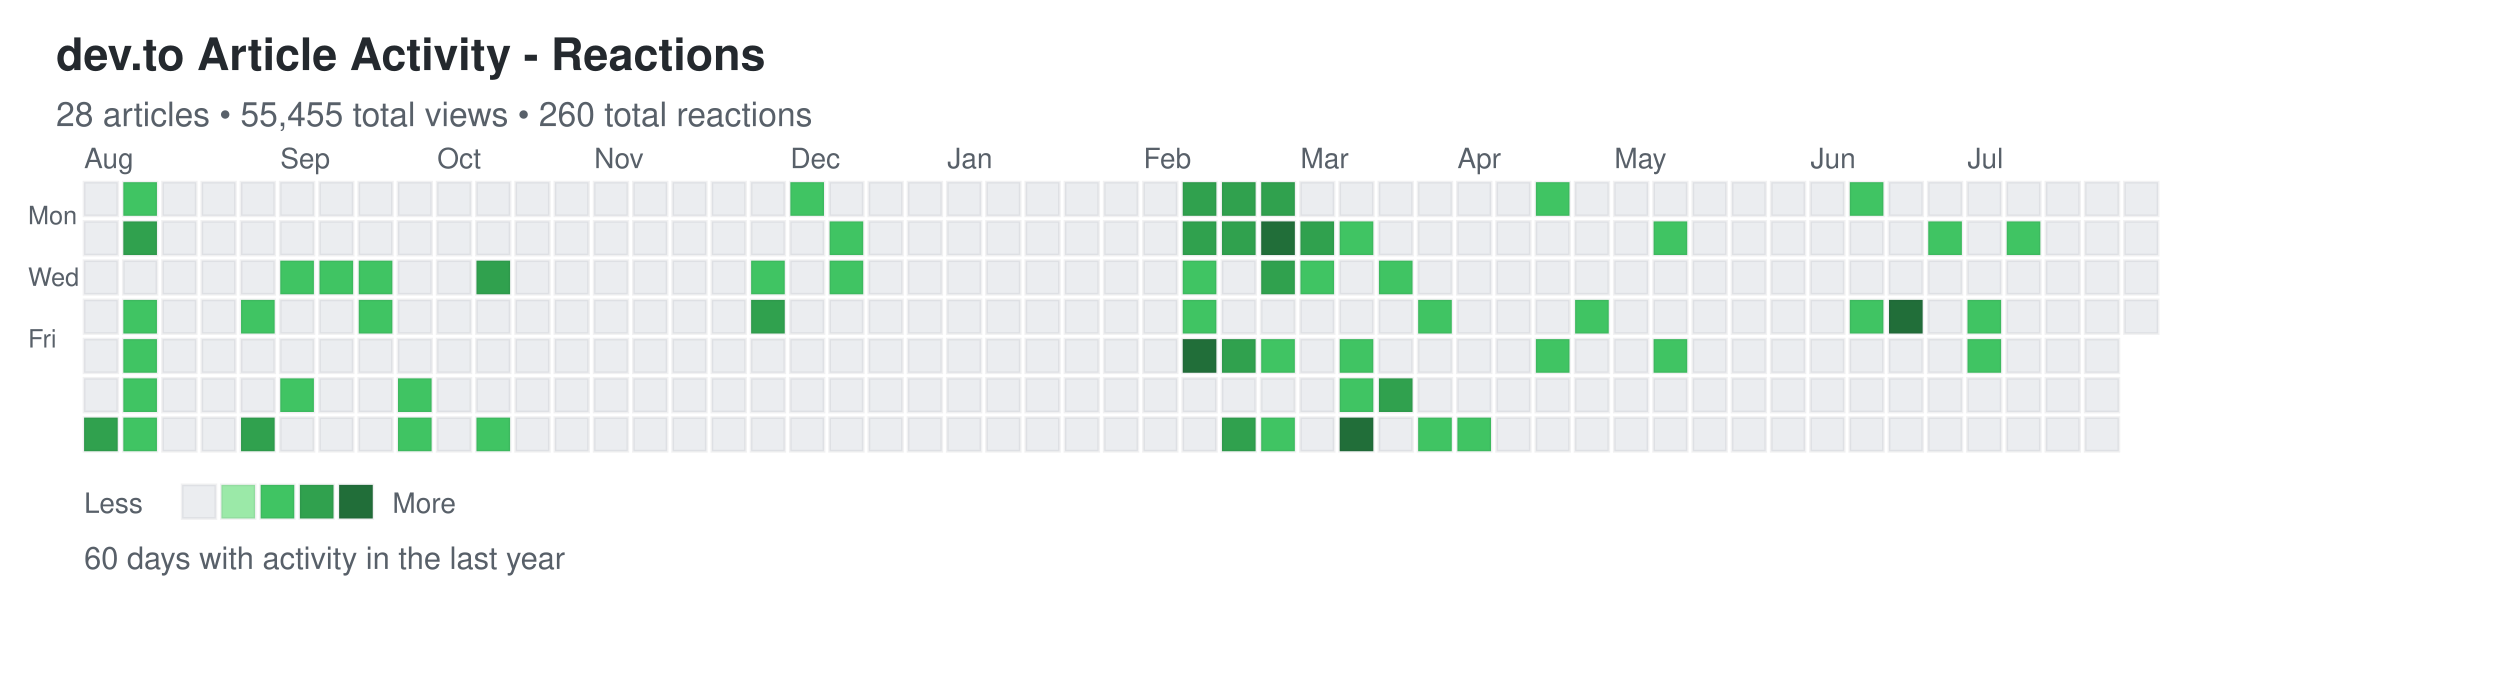
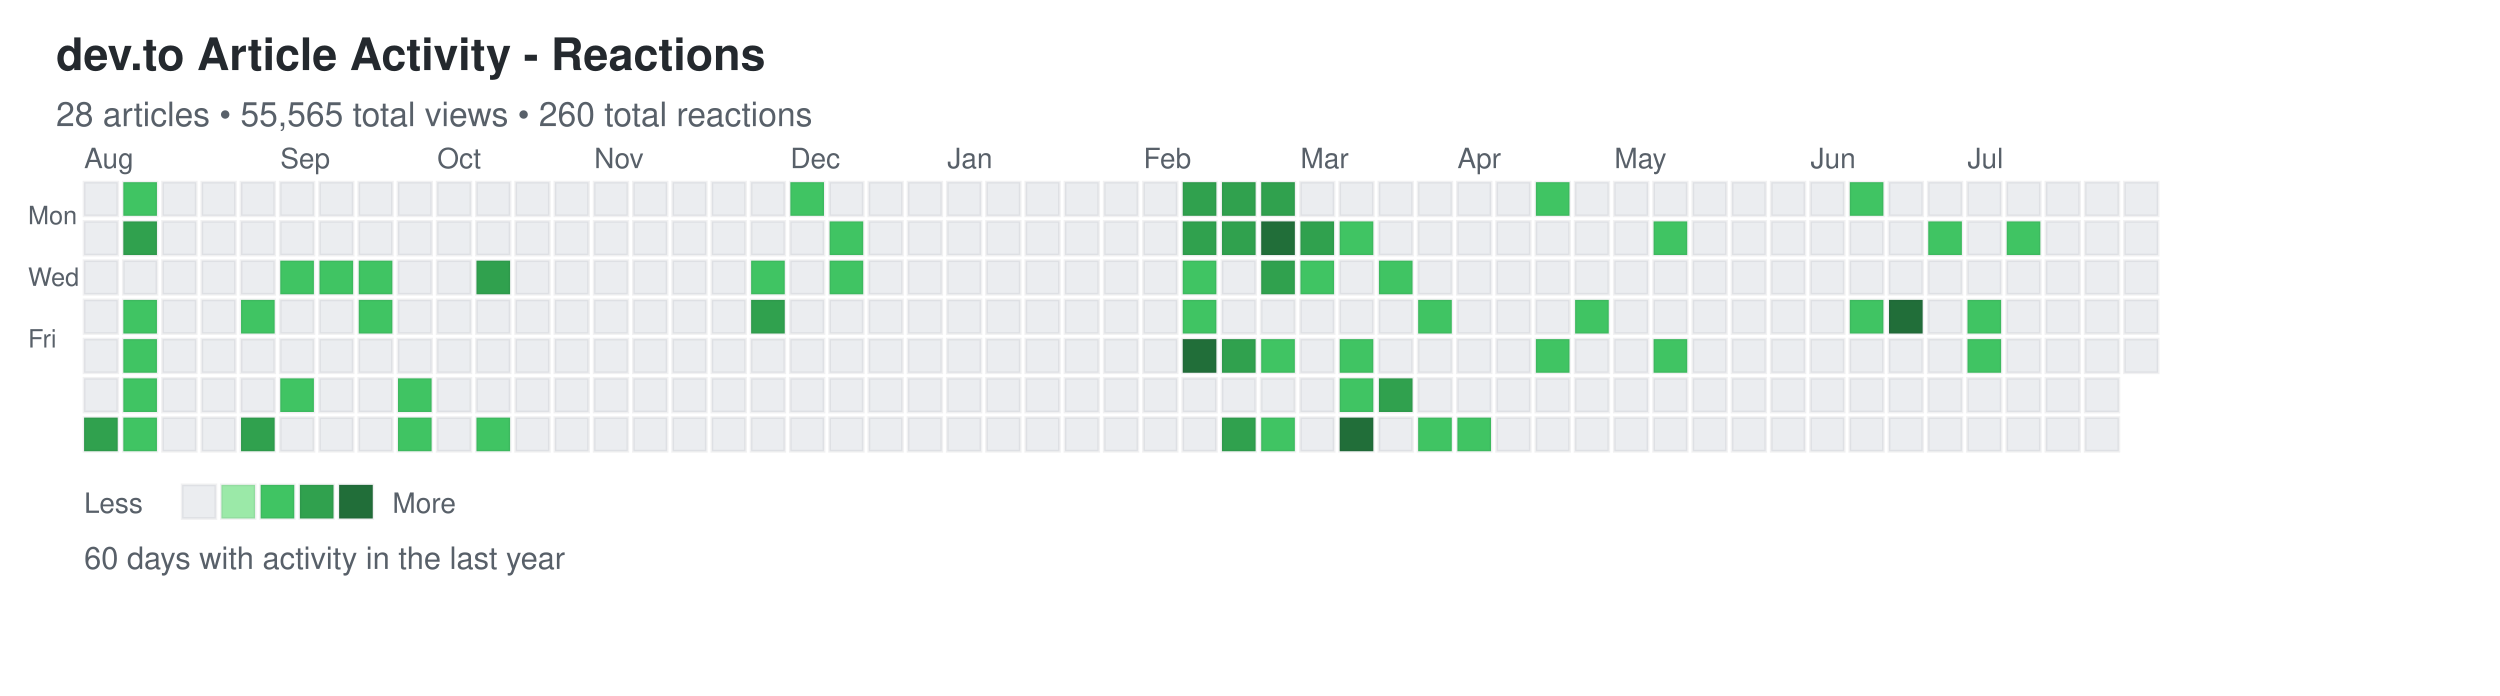
<svg xmlns="http://www.w3.org/2000/svg" width="892" height="248">
  <defs>
    <style>
.day { stroke: rgba(27,31,35,0.06); stroke-width: 1px; cursor: pointer; }
.day:hover { stroke: rgba(27,31,35,0.3); stroke-width: 2px; }
.month-label { font-family: -apple-system, BlinkMacSystemFont, "Segoe UI", Helvetica, Arial, sans-serif; font-size: 10px; fill: #586069; }
.day-label { font-family: -apple-system, BlinkMacSystemFont, "Segoe UI", Helvetica, Arial, sans-serif; font-size: 9px; fill: #586069; }
.title { font-family: -apple-system, BlinkMacSystemFont, "Segoe UI", Helvetica, Arial, sans-serif; font-size: 16px; font-weight: 600; fill: #24292e; }
.subtitle { font-family: -apple-system, BlinkMacSystemFont, "Segoe UI", Helvetica, Arial, sans-serif; font-size: 12px; fill: #586069; }
.stats { font-family: -apple-system, BlinkMacSystemFont, "Segoe UI", Helvetica, Arial, sans-serif; font-size: 11px; fill: #586069; }
.legend-text { font-family: -apple-system, BlinkMacSystemFont, "Segoe UI", Helvetica, Arial, sans-serif; font-size: 10px; fill: #586069; }
</style>
  </defs>
  <text x="20" y="25" class="title">dev.to Article Activity - Reactions</text>
-   <text x="20" y="45" class="subtitle">28 articles • 55,455 total views • 260 total reactions</text>
+   <text x="20" y="45" class="subtitle">28 articles • 55,565 total views • 260 total reactions</text>
  <text x="10" y="80" class="day-label">Mon</text>
  <text x="10" y="102" class="day-label">Wed</text>
  <text x="10" y="124" class="day-label">Fri</text>
  <rect x="30" y="65" width="12" height="12" fill="#ebedf0" class="day" data-date="2025-07-27" data-level="0" />
  <rect x="30" y="79" width="12" height="12" fill="#ebedf0" class="day" data-date="2025-07-28" data-level="0" />
  <rect x="30" y="93" width="12" height="12" fill="#ebedf0" class="day" data-date="2025-07-29" data-level="0" />
  <rect x="30" y="107" width="12" height="12" fill="#ebedf0" class="day" data-date="2025-07-30" data-level="0" />
  <rect x="30" y="121" width="12" height="12" fill="#ebedf0" class="day" data-date="2025-07-31" data-level="0" />
  <rect x="30" y="135" width="12" height="12" fill="#ebedf0" class="day" data-date="2025-08-01" data-level="0" />
  <rect x="30" y="149" width="12" height="12" fill="#30a14e" class="day" data-date="2025-08-02" data-level="3" />
  <rect x="44" y="65" width="12" height="12" fill="#40c463" class="day" data-date="2025-08-03" data-level="2" />
  <rect x="44" y="79" width="12" height="12" fill="#30a14e" class="day" data-date="2025-08-04" data-level="3" />
  <rect x="44" y="93" width="12" height="12" fill="#ebedf0" class="day" data-date="2025-08-05" data-level="0" />
  <rect x="44" y="107" width="12" height="12" fill="#40c463" class="day" data-date="2025-08-06" data-level="2" />
  <rect x="44" y="121" width="12" height="12" fill="#40c463" class="day" data-date="2025-08-07" data-level="2" />
  <rect x="44" y="135" width="12" height="12" fill="#40c463" class="day" data-date="2025-08-08" data-level="2" />
  <rect x="44" y="149" width="12" height="12" fill="#40c463" class="day" data-date="2025-08-09" data-level="2" />
  <rect x="58" y="65" width="12" height="12" fill="#ebedf0" class="day" data-date="2025-08-10" data-level="0" />
  <rect x="58" y="79" width="12" height="12" fill="#ebedf0" class="day" data-date="2025-08-11" data-level="0" />
  <rect x="58" y="93" width="12" height="12" fill="#ebedf0" class="day" data-date="2025-08-12" data-level="0" />
  <rect x="58" y="107" width="12" height="12" fill="#ebedf0" class="day" data-date="2025-08-13" data-level="0" />
  <rect x="58" y="121" width="12" height="12" fill="#ebedf0" class="day" data-date="2025-08-14" data-level="0" />
  <rect x="58" y="135" width="12" height="12" fill="#ebedf0" class="day" data-date="2025-08-15" data-level="0" />
  <rect x="58" y="149" width="12" height="12" fill="#ebedf0" class="day" data-date="2025-08-16" data-level="0" />
  <rect x="72" y="65" width="12" height="12" fill="#ebedf0" class="day" data-date="2025-08-17" data-level="0" />
  <rect x="72" y="79" width="12" height="12" fill="#ebedf0" class="day" data-date="2025-08-18" data-level="0" />
  <rect x="72" y="93" width="12" height="12" fill="#ebedf0" class="day" data-date="2025-08-19" data-level="0" />
  <rect x="72" y="107" width="12" height="12" fill="#ebedf0" class="day" data-date="2025-08-20" data-level="0" />
  <rect x="72" y="121" width="12" height="12" fill="#ebedf0" class="day" data-date="2025-08-21" data-level="0" />
  <rect x="72" y="135" width="12" height="12" fill="#ebedf0" class="day" data-date="2025-08-22" data-level="0" />
  <rect x="72" y="149" width="12" height="12" fill="#ebedf0" class="day" data-date="2025-08-23" data-level="0" />
  <rect x="86" y="65" width="12" height="12" fill="#ebedf0" class="day" data-date="2025-08-24" data-level="0" />
  <rect x="86" y="79" width="12" height="12" fill="#ebedf0" class="day" data-date="2025-08-25" data-level="0" />
  <rect x="86" y="93" width="12" height="12" fill="#ebedf0" class="day" data-date="2025-08-26" data-level="0" />
  <rect x="86" y="107" width="12" height="12" fill="#40c463" class="day" data-date="2025-08-27" data-level="2" />
  <rect x="86" y="121" width="12" height="12" fill="#ebedf0" class="day" data-date="2025-08-28" data-level="0" />
  <rect x="86" y="135" width="12" height="12" fill="#ebedf0" class="day" data-date="2025-08-29" data-level="0" />
  <rect x="86" y="149" width="12" height="12" fill="#30a14e" class="day" data-date="2025-08-30" data-level="3" />
  <rect x="100" y="65" width="12" height="12" fill="#ebedf0" class="day" data-date="2025-08-31" data-level="0" />
  <rect x="100" y="79" width="12" height="12" fill="#ebedf0" class="day" data-date="2025-09-01" data-level="0" />
  <rect x="100" y="93" width="12" height="12" fill="#40c463" class="day" data-date="2025-09-02" data-level="2" />
  <rect x="100" y="107" width="12" height="12" fill="#ebedf0" class="day" data-date="2025-09-03" data-level="0" />
  <rect x="100" y="121" width="12" height="12" fill="#ebedf0" class="day" data-date="2025-09-04" data-level="0" />
  <rect x="100" y="135" width="12" height="12" fill="#40c463" class="day" data-date="2025-09-05" data-level="2" />
  <rect x="100" y="149" width="12" height="12" fill="#ebedf0" class="day" data-date="2025-09-06" data-level="0" />
  <rect x="114" y="65" width="12" height="12" fill="#ebedf0" class="day" data-date="2025-09-07" data-level="0" />
  <rect x="114" y="79" width="12" height="12" fill="#ebedf0" class="day" data-date="2025-09-08" data-level="0" />
  <rect x="114" y="93" width="12" height="12" fill="#40c463" class="day" data-date="2025-09-09" data-level="2" />
  <rect x="114" y="107" width="12" height="12" fill="#ebedf0" class="day" data-date="2025-09-10" data-level="0" />
  <rect x="114" y="121" width="12" height="12" fill="#ebedf0" class="day" data-date="2025-09-11" data-level="0" />
  <rect x="114" y="135" width="12" height="12" fill="#ebedf0" class="day" data-date="2025-09-12" data-level="0" />
  <rect x="114" y="149" width="12" height="12" fill="#ebedf0" class="day" data-date="2025-09-13" data-level="0" />
  <rect x="128" y="65" width="12" height="12" fill="#ebedf0" class="day" data-date="2025-09-14" data-level="0" />
  <rect x="128" y="79" width="12" height="12" fill="#ebedf0" class="day" data-date="2025-09-15" data-level="0" />
  <rect x="128" y="93" width="12" height="12" fill="#40c463" class="day" data-date="2025-09-16" data-level="2" />
  <rect x="128" y="107" width="12" height="12" fill="#40c463" class="day" data-date="2025-09-17" data-level="2" />
  <rect x="128" y="121" width="12" height="12" fill="#ebedf0" class="day" data-date="2025-09-18" data-level="0" />
  <rect x="128" y="135" width="12" height="12" fill="#ebedf0" class="day" data-date="2025-09-19" data-level="0" />
  <rect x="128" y="149" width="12" height="12" fill="#ebedf0" class="day" data-date="2025-09-20" data-level="0" />
  <rect x="142" y="65" width="12" height="12" fill="#ebedf0" class="day" data-date="2025-09-21" data-level="0" />
  <rect x="142" y="79" width="12" height="12" fill="#ebedf0" class="day" data-date="2025-09-22" data-level="0" />
  <rect x="142" y="93" width="12" height="12" fill="#ebedf0" class="day" data-date="2025-09-23" data-level="0" />
  <rect x="142" y="107" width="12" height="12" fill="#ebedf0" class="day" data-date="2025-09-24" data-level="0" />
  <rect x="142" y="121" width="12" height="12" fill="#ebedf0" class="day" data-date="2025-09-25" data-level="0" />
  <rect x="142" y="135" width="12" height="12" fill="#40c463" class="day" data-date="2025-09-26" data-level="2" />
  <rect x="142" y="149" width="12" height="12" fill="#40c463" class="day" data-date="2025-09-27" data-level="2" />
  <rect x="156" y="65" width="12" height="12" fill="#ebedf0" class="day" data-date="2025-09-28" data-level="0" />
  <rect x="156" y="79" width="12" height="12" fill="#ebedf0" class="day" data-date="2025-09-29" data-level="0" />
  <rect x="156" y="93" width="12" height="12" fill="#ebedf0" class="day" data-date="2025-09-30" data-level="0" />
  <rect x="156" y="107" width="12" height="12" fill="#ebedf0" class="day" data-date="2025-10-01" data-level="0" />
  <rect x="156" y="121" width="12" height="12" fill="#ebedf0" class="day" data-date="2025-10-02" data-level="0" />
  <rect x="156" y="135" width="12" height="12" fill="#ebedf0" class="day" data-date="2025-10-03" data-level="0" />
  <rect x="156" y="149" width="12" height="12" fill="#ebedf0" class="day" data-date="2025-10-04" data-level="0" />
  <rect x="170" y="65" width="12" height="12" fill="#ebedf0" class="day" data-date="2025-10-05" data-level="0" />
  <rect x="170" y="79" width="12" height="12" fill="#ebedf0" class="day" data-date="2025-10-06" data-level="0" />
  <rect x="170" y="93" width="12" height="12" fill="#30a14e" class="day" data-date="2025-10-07" data-level="3" />
  <rect x="170" y="107" width="12" height="12" fill="#ebedf0" class="day" data-date="2025-10-08" data-level="0" />
  <rect x="170" y="121" width="12" height="12" fill="#ebedf0" class="day" data-date="2025-10-09" data-level="0" />
  <rect x="170" y="135" width="12" height="12" fill="#ebedf0" class="day" data-date="2025-10-10" data-level="0" />
  <rect x="170" y="149" width="12" height="12" fill="#40c463" class="day" data-date="2025-10-11" data-level="2" />
  <rect x="184" y="65" width="12" height="12" fill="#ebedf0" class="day" data-date="2025-10-12" data-level="0" />
  <rect x="184" y="79" width="12" height="12" fill="#ebedf0" class="day" data-date="2025-10-13" data-level="0" />
  <rect x="184" y="93" width="12" height="12" fill="#ebedf0" class="day" data-date="2025-10-14" data-level="0" />
  <rect x="184" y="107" width="12" height="12" fill="#ebedf0" class="day" data-date="2025-10-15" data-level="0" />
  <rect x="184" y="121" width="12" height="12" fill="#ebedf0" class="day" data-date="2025-10-16" data-level="0" />
  <rect x="184" y="135" width="12" height="12" fill="#ebedf0" class="day" data-date="2025-10-17" data-level="0" />
  <rect x="184" y="149" width="12" height="12" fill="#ebedf0" class="day" data-date="2025-10-18" data-level="0" />
  <rect x="198" y="65" width="12" height="12" fill="#ebedf0" class="day" data-date="2025-10-19" data-level="0" />
  <rect x="198" y="79" width="12" height="12" fill="#ebedf0" class="day" data-date="2025-10-20" data-level="0" />
  <rect x="198" y="93" width="12" height="12" fill="#ebedf0" class="day" data-date="2025-10-21" data-level="0" />
  <rect x="198" y="107" width="12" height="12" fill="#ebedf0" class="day" data-date="2025-10-22" data-level="0" />
  <rect x="198" y="121" width="12" height="12" fill="#ebedf0" class="day" data-date="2025-10-23" data-level="0" />
  <rect x="198" y="135" width="12" height="12" fill="#ebedf0" class="day" data-date="2025-10-24" data-level="0" />
  <rect x="198" y="149" width="12" height="12" fill="#ebedf0" class="day" data-date="2025-10-25" data-level="0" />
  <rect x="212" y="65" width="12" height="12" fill="#ebedf0" class="day" data-date="2025-10-26" data-level="0" />
  <rect x="212" y="79" width="12" height="12" fill="#ebedf0" class="day" data-date="2025-10-27" data-level="0" />
  <rect x="212" y="93" width="12" height="12" fill="#ebedf0" class="day" data-date="2025-10-28" data-level="0" />
  <rect x="212" y="107" width="12" height="12" fill="#ebedf0" class="day" data-date="2025-10-29" data-level="0" />
  <rect x="212" y="121" width="12" height="12" fill="#ebedf0" class="day" data-date="2025-10-30" data-level="0" />
  <rect x="212" y="135" width="12" height="12" fill="#ebedf0" class="day" data-date="2025-10-31" data-level="0" />
  <rect x="212" y="149" width="12" height="12" fill="#ebedf0" class="day" data-date="2025-11-01" data-level="0" />
  <rect x="226" y="65" width="12" height="12" fill="#ebedf0" class="day" data-date="2025-11-02" data-level="0" />
  <rect x="226" y="79" width="12" height="12" fill="#ebedf0" class="day" data-date="2025-11-03" data-level="0" />
  <rect x="226" y="93" width="12" height="12" fill="#ebedf0" class="day" data-date="2025-11-04" data-level="0" />
  <rect x="226" y="107" width="12" height="12" fill="#ebedf0" class="day" data-date="2025-11-05" data-level="0" />
  <rect x="226" y="121" width="12" height="12" fill="#ebedf0" class="day" data-date="2025-11-06" data-level="0" />
  <rect x="226" y="135" width="12" height="12" fill="#ebedf0" class="day" data-date="2025-11-07" data-level="0" />
  <rect x="226" y="149" width="12" height="12" fill="#ebedf0" class="day" data-date="2025-11-08" data-level="0" />
  <rect x="240" y="65" width="12" height="12" fill="#ebedf0" class="day" data-date="2025-11-09" data-level="0" />
  <rect x="240" y="79" width="12" height="12" fill="#ebedf0" class="day" data-date="2025-11-10" data-level="0" />
  <rect x="240" y="93" width="12" height="12" fill="#ebedf0" class="day" data-date="2025-11-11" data-level="0" />
  <rect x="240" y="107" width="12" height="12" fill="#ebedf0" class="day" data-date="2025-11-12" data-level="0" />
  <rect x="240" y="121" width="12" height="12" fill="#ebedf0" class="day" data-date="2025-11-13" data-level="0" />
  <rect x="240" y="135" width="12" height="12" fill="#ebedf0" class="day" data-date="2025-11-14" data-level="0" />
  <rect x="240" y="149" width="12" height="12" fill="#ebedf0" class="day" data-date="2025-11-15" data-level="0" />
  <rect x="254" y="65" width="12" height="12" fill="#ebedf0" class="day" data-date="2025-11-16" data-level="0" />
  <rect x="254" y="79" width="12" height="12" fill="#ebedf0" class="day" data-date="2025-11-17" data-level="0" />
  <rect x="254" y="93" width="12" height="12" fill="#ebedf0" class="day" data-date="2025-11-18" data-level="0" />
  <rect x="254" y="107" width="12" height="12" fill="#ebedf0" class="day" data-date="2025-11-19" data-level="0" />
  <rect x="254" y="121" width="12" height="12" fill="#ebedf0" class="day" data-date="2025-11-20" data-level="0" />
  <rect x="254" y="135" width="12" height="12" fill="#ebedf0" class="day" data-date="2025-11-21" data-level="0" />
  <rect x="254" y="149" width="12" height="12" fill="#ebedf0" class="day" data-date="2025-11-22" data-level="0" />
  <rect x="268" y="65" width="12" height="12" fill="#ebedf0" class="day" data-date="2025-11-23" data-level="0" />
  <rect x="268" y="79" width="12" height="12" fill="#ebedf0" class="day" data-date="2025-11-24" data-level="0" />
  <rect x="268" y="93" width="12" height="12" fill="#40c463" class="day" data-date="2025-11-25" data-level="2" />
  <rect x="268" y="107" width="12" height="12" fill="#30a14e" class="day" data-date="2025-11-26" data-level="3" />
  <rect x="268" y="121" width="12" height="12" fill="#ebedf0" class="day" data-date="2025-11-27" data-level="0" />
  <rect x="268" y="135" width="12" height="12" fill="#ebedf0" class="day" data-date="2025-11-28" data-level="0" />
  <rect x="268" y="149" width="12" height="12" fill="#ebedf0" class="day" data-date="2025-11-29" data-level="0" />
  <rect x="282" y="65" width="12" height="12" fill="#40c463" class="day" data-date="2025-11-30" data-level="2" />
  <rect x="282" y="79" width="12" height="12" fill="#ebedf0" class="day" data-date="2025-12-01" data-level="0" />
  <rect x="282" y="93" width="12" height="12" fill="#ebedf0" class="day" data-date="2025-12-02" data-level="0" />
  <rect x="282" y="107" width="12" height="12" fill="#ebedf0" class="day" data-date="2025-12-03" data-level="0" />
  <rect x="282" y="121" width="12" height="12" fill="#ebedf0" class="day" data-date="2025-12-04" data-level="0" />
  <rect x="282" y="135" width="12" height="12" fill="#ebedf0" class="day" data-date="2025-12-05" data-level="0" />
  <rect x="282" y="149" width="12" height="12" fill="#ebedf0" class="day" data-date="2025-12-06" data-level="0" />
  <rect x="296" y="65" width="12" height="12" fill="#ebedf0" class="day" data-date="2025-12-07" data-level="0" />
  <rect x="296" y="79" width="12" height="12" fill="#40c463" class="day" data-date="2025-12-08" data-level="2" />
  <rect x="296" y="93" width="12" height="12" fill="#40c463" class="day" data-date="2025-12-09" data-level="2" />
  <rect x="296" y="107" width="12" height="12" fill="#ebedf0" class="day" data-date="2025-12-10" data-level="0" />
  <rect x="296" y="121" width="12" height="12" fill="#ebedf0" class="day" data-date="2025-12-11" data-level="0" />
  <rect x="296" y="135" width="12" height="12" fill="#ebedf0" class="day" data-date="2025-12-12" data-level="0" />
  <rect x="296" y="149" width="12" height="12" fill="#ebedf0" class="day" data-date="2025-12-13" data-level="0" />
  <rect x="310" y="65" width="12" height="12" fill="#ebedf0" class="day" data-date="2025-12-14" data-level="0" />
  <rect x="310" y="79" width="12" height="12" fill="#ebedf0" class="day" data-date="2025-12-15" data-level="0" />
  <rect x="310" y="93" width="12" height="12" fill="#ebedf0" class="day" data-date="2025-12-16" data-level="0" />
  <rect x="310" y="107" width="12" height="12" fill="#ebedf0" class="day" data-date="2025-12-17" data-level="0" />
  <rect x="310" y="121" width="12" height="12" fill="#ebedf0" class="day" data-date="2025-12-18" data-level="0" />
  <rect x="310" y="135" width="12" height="12" fill="#ebedf0" class="day" data-date="2025-12-19" data-level="0" />
  <rect x="310" y="149" width="12" height="12" fill="#ebedf0" class="day" data-date="2025-12-20" data-level="0" />
  <rect x="324" y="65" width="12" height="12" fill="#ebedf0" class="day" data-date="2025-12-21" data-level="0" />
  <rect x="324" y="79" width="12" height="12" fill="#ebedf0" class="day" data-date="2025-12-22" data-level="0" />
  <rect x="324" y="93" width="12" height="12" fill="#ebedf0" class="day" data-date="2025-12-23" data-level="0" />
  <rect x="324" y="107" width="12" height="12" fill="#ebedf0" class="day" data-date="2025-12-24" data-level="0" />
  <rect x="324" y="121" width="12" height="12" fill="#ebedf0" class="day" data-date="2025-12-25" data-level="0" />
  <rect x="324" y="135" width="12" height="12" fill="#ebedf0" class="day" data-date="2025-12-26" data-level="0" />
  <rect x="324" y="149" width="12" height="12" fill="#ebedf0" class="day" data-date="2025-12-27" data-level="0" />
  <rect x="338" y="65" width="12" height="12" fill="#ebedf0" class="day" data-date="2025-12-28" data-level="0" />
  <rect x="338" y="79" width="12" height="12" fill="#ebedf0" class="day" data-date="2025-12-29" data-level="0" />
  <rect x="338" y="93" width="12" height="12" fill="#ebedf0" class="day" data-date="2025-12-30" data-level="0" />
  <rect x="338" y="107" width="12" height="12" fill="#ebedf0" class="day" data-date="2025-12-31" data-level="0" />
  <rect x="338" y="121" width="12" height="12" fill="#ebedf0" class="day" data-date="2026-01-01" data-level="0" />
  <rect x="338" y="135" width="12" height="12" fill="#ebedf0" class="day" data-date="2026-01-02" data-level="0" />
  <rect x="338" y="149" width="12" height="12" fill="#ebedf0" class="day" data-date="2026-01-03" data-level="0" />
  <rect x="352" y="65" width="12" height="12" fill="#ebedf0" class="day" data-date="2026-01-04" data-level="0" />
  <rect x="352" y="79" width="12" height="12" fill="#ebedf0" class="day" data-date="2026-01-05" data-level="0" />
  <rect x="352" y="93" width="12" height="12" fill="#ebedf0" class="day" data-date="2026-01-06" data-level="0" />
  <rect x="352" y="107" width="12" height="12" fill="#ebedf0" class="day" data-date="2026-01-07" data-level="0" />
  <rect x="352" y="121" width="12" height="12" fill="#ebedf0" class="day" data-date="2026-01-08" data-level="0" />
  <rect x="352" y="135" width="12" height="12" fill="#ebedf0" class="day" data-date="2026-01-09" data-level="0" />
  <rect x="352" y="149" width="12" height="12" fill="#ebedf0" class="day" data-date="2026-01-10" data-level="0" />
  <rect x="366" y="65" width="12" height="12" fill="#ebedf0" class="day" data-date="2026-01-11" data-level="0" />
  <rect x="366" y="79" width="12" height="12" fill="#ebedf0" class="day" data-date="2026-01-12" data-level="0" />
  <rect x="366" y="93" width="12" height="12" fill="#ebedf0" class="day" data-date="2026-01-13" data-level="0" />
  <rect x="366" y="107" width="12" height="12" fill="#ebedf0" class="day" data-date="2026-01-14" data-level="0" />
  <rect x="366" y="121" width="12" height="12" fill="#ebedf0" class="day" data-date="2026-01-15" data-level="0" />
  <rect x="366" y="135" width="12" height="12" fill="#ebedf0" class="day" data-date="2026-01-16" data-level="0" />
  <rect x="366" y="149" width="12" height="12" fill="#ebedf0" class="day" data-date="2026-01-17" data-level="0" />
  <rect x="380" y="65" width="12" height="12" fill="#ebedf0" class="day" data-date="2026-01-18" data-level="0" />
  <rect x="380" y="79" width="12" height="12" fill="#ebedf0" class="day" data-date="2026-01-19" data-level="0" />
  <rect x="380" y="93" width="12" height="12" fill="#ebedf0" class="day" data-date="2026-01-20" data-level="0" />
  <rect x="380" y="107" width="12" height="12" fill="#ebedf0" class="day" data-date="2026-01-21" data-level="0" />
  <rect x="380" y="121" width="12" height="12" fill="#ebedf0" class="day" data-date="2026-01-22" data-level="0" />
  <rect x="380" y="135" width="12" height="12" fill="#ebedf0" class="day" data-date="2026-01-23" data-level="0" />
  <rect x="380" y="149" width="12" height="12" fill="#ebedf0" class="day" data-date="2026-01-24" data-level="0" />
  <rect x="394" y="65" width="12" height="12" fill="#ebedf0" class="day" data-date="2026-01-25" data-level="0" />
  <rect x="394" y="79" width="12" height="12" fill="#ebedf0" class="day" data-date="2026-01-26" data-level="0" />
  <rect x="394" y="93" width="12" height="12" fill="#ebedf0" class="day" data-date="2026-01-27" data-level="0" />
  <rect x="394" y="107" width="12" height="12" fill="#ebedf0" class="day" data-date="2026-01-28" data-level="0" />
  <rect x="394" y="121" width="12" height="12" fill="#ebedf0" class="day" data-date="2026-01-29" data-level="0" />
  <rect x="394" y="135" width="12" height="12" fill="#ebedf0" class="day" data-date="2026-01-30" data-level="0" />
  <rect x="394" y="149" width="12" height="12" fill="#ebedf0" class="day" data-date="2026-01-31" data-level="0" />
  <rect x="408" y="65" width="12" height="12" fill="#ebedf0" class="day" data-date="2026-02-01" data-level="0" />
  <rect x="408" y="79" width="12" height="12" fill="#ebedf0" class="day" data-date="2026-02-02" data-level="0" />
  <rect x="408" y="93" width="12" height="12" fill="#ebedf0" class="day" data-date="2026-02-03" data-level="0" />
  <rect x="408" y="107" width="12" height="12" fill="#ebedf0" class="day" data-date="2026-02-04" data-level="0" />
  <rect x="408" y="121" width="12" height="12" fill="#ebedf0" class="day" data-date="2026-02-05" data-level="0" />
  <rect x="408" y="135" width="12" height="12" fill="#ebedf0" class="day" data-date="2026-02-06" data-level="0" />
  <rect x="408" y="149" width="12" height="12" fill="#ebedf0" class="day" data-date="2026-02-07" data-level="0" />
  <rect x="422" y="65" width="12" height="12" fill="#30a14e" class="day" data-date="2026-02-08" data-level="3" />
  <rect x="422" y="79" width="12" height="12" fill="#30a14e" class="day" data-date="2026-02-09" data-level="3" />
  <rect x="422" y="93" width="12" height="12" fill="#40c463" class="day" data-date="2026-02-10" data-level="2" />
  <rect x="422" y="107" width="12" height="12" fill="#40c463" class="day" data-date="2026-02-11" data-level="2" />
  <rect x="422" y="121" width="12" height="12" fill="#216e39" class="day" data-date="2026-02-12" data-level="4" />
  <rect x="422" y="135" width="12" height="12" fill="#ebedf0" class="day" data-date="2026-02-13" data-level="0" />
  <rect x="422" y="149" width="12" height="12" fill="#ebedf0" class="day" data-date="2026-02-14" data-level="0" />
  <rect x="436" y="65" width="12" height="12" fill="#30a14e" class="day" data-date="2026-02-15" data-level="3" />
  <rect x="436" y="79" width="12" height="12" fill="#30a14e" class="day" data-date="2026-02-16" data-level="3" />
  <rect x="436" y="93" width="12" height="12" fill="#ebedf0" class="day" data-date="2026-02-17" data-level="0" />
  <rect x="436" y="107" width="12" height="12" fill="#ebedf0" class="day" data-date="2026-02-18" data-level="0" />
  <rect x="436" y="121" width="12" height="12" fill="#30a14e" class="day" data-date="2026-02-19" data-level="3" />
  <rect x="436" y="135" width="12" height="12" fill="#ebedf0" class="day" data-date="2026-02-20" data-level="0" />
  <rect x="436" y="149" width="12" height="12" fill="#30a14e" class="day" data-date="2026-02-21" data-level="3" />
  <rect x="450" y="65" width="12" height="12" fill="#30a14e" class="day" data-date="2026-02-22" data-level="3" />
  <rect x="450" y="79" width="12" height="12" fill="#216e39" class="day" data-date="2026-02-23" data-level="4" />
  <rect x="450" y="93" width="12" height="12" fill="#30a14e" class="day" data-date="2026-02-24" data-level="3" />
  <rect x="450" y="107" width="12" height="12" fill="#ebedf0" class="day" data-date="2026-02-25" data-level="0" />
  <rect x="450" y="121" width="12" height="12" fill="#40c463" class="day" data-date="2026-02-26" data-level="2" />
  <rect x="450" y="135" width="12" height="12" fill="#ebedf0" class="day" data-date="2026-02-27" data-level="0" />
  <rect x="450" y="149" width="12" height="12" fill="#40c463" class="day" data-date="2026-02-28" data-level="2" />
  <rect x="464" y="65" width="12" height="12" fill="#ebedf0" class="day" data-date="2026-03-01" data-level="0" />
  <rect x="464" y="79" width="12" height="12" fill="#30a14e" class="day" data-date="2026-03-02" data-level="3" />
  <rect x="464" y="93" width="12" height="12" fill="#40c463" class="day" data-date="2026-03-03" data-level="2" />
  <rect x="464" y="107" width="12" height="12" fill="#ebedf0" class="day" data-date="2026-03-04" data-level="0" />
  <rect x="464" y="121" width="12" height="12" fill="#ebedf0" class="day" data-date="2026-03-05" data-level="0" />
  <rect x="464" y="135" width="12" height="12" fill="#ebedf0" class="day" data-date="2026-03-06" data-level="0" />
  <rect x="464" y="149" width="12" height="12" fill="#ebedf0" class="day" data-date="2026-03-07" data-level="0" />
  <rect x="478" y="65" width="12" height="12" fill="#ebedf0" class="day" data-date="2026-03-08" data-level="0" />
  <rect x="478" y="79" width="12" height="12" fill="#40c463" class="day" data-date="2026-03-09" data-level="2" />
  <rect x="478" y="93" width="12" height="12" fill="#ebedf0" class="day" data-date="2026-03-10" data-level="0" />
  <rect x="478" y="107" width="12" height="12" fill="#ebedf0" class="day" data-date="2026-03-11" data-level="0" />
  <rect x="478" y="121" width="12" height="12" fill="#40c463" class="day" data-date="2026-03-12" data-level="2" />
  <rect x="478" y="135" width="12" height="12" fill="#40c463" class="day" data-date="2026-03-13" data-level="2" />
  <rect x="478" y="149" width="12" height="12" fill="#216e39" class="day" data-date="2026-03-14" data-level="4" />
  <rect x="492" y="65" width="12" height="12" fill="#ebedf0" class="day" data-date="2026-03-15" data-level="0" />
  <rect x="492" y="79" width="12" height="12" fill="#ebedf0" class="day" data-date="2026-03-16" data-level="0" />
  <rect x="492" y="93" width="12" height="12" fill="#40c463" class="day" data-date="2026-03-17" data-level="2" />
  <rect x="492" y="107" width="12" height="12" fill="#ebedf0" class="day" data-date="2026-03-18" data-level="0" />
  <rect x="492" y="121" width="12" height="12" fill="#ebedf0" class="day" data-date="2026-03-19" data-level="0" />
  <rect x="492" y="135" width="12" height="12" fill="#30a14e" class="day" data-date="2026-03-20" data-level="3" />
  <rect x="492" y="149" width="12" height="12" fill="#ebedf0" class="day" data-date="2026-03-21" data-level="0" />
  <rect x="506" y="65" width="12" height="12" fill="#ebedf0" class="day" data-date="2026-03-22" data-level="0" />
  <rect x="506" y="79" width="12" height="12" fill="#ebedf0" class="day" data-date="2026-03-23" data-level="0" />
  <rect x="506" y="93" width="12" height="12" fill="#ebedf0" class="day" data-date="2026-03-24" data-level="0" />
  <rect x="506" y="107" width="12" height="12" fill="#40c463" class="day" data-date="2026-03-25" data-level="2" />
  <rect x="506" y="121" width="12" height="12" fill="#ebedf0" class="day" data-date="2026-03-26" data-level="0" />
  <rect x="506" y="135" width="12" height="12" fill="#ebedf0" class="day" data-date="2026-03-27" data-level="0" />
  <rect x="506" y="149" width="12" height="12" fill="#40c463" class="day" data-date="2026-03-28" data-level="2" />
  <rect x="520" y="65" width="12" height="12" fill="#ebedf0" class="day" data-date="2026-03-29" data-level="0" />
  <rect x="520" y="79" width="12" height="12" fill="#ebedf0" class="day" data-date="2026-03-30" data-level="0" />
  <rect x="520" y="93" width="12" height="12" fill="#ebedf0" class="day" data-date="2026-03-31" data-level="0" />
  <rect x="520" y="107" width="12" height="12" fill="#ebedf0" class="day" data-date="2026-04-01" data-level="0" />
  <rect x="520" y="121" width="12" height="12" fill="#ebedf0" class="day" data-date="2026-04-02" data-level="0" />
  <rect x="520" y="135" width="12" height="12" fill="#ebedf0" class="day" data-date="2026-04-03" data-level="0" />
  <rect x="520" y="149" width="12" height="12" fill="#40c463" class="day" data-date="2026-04-04" data-level="2" />
  <rect x="534" y="65" width="12" height="12" fill="#ebedf0" class="day" data-date="2026-04-05" data-level="0" />
  <rect x="534" y="79" width="12" height="12" fill="#ebedf0" class="day" data-date="2026-04-06" data-level="0" />
  <rect x="534" y="93" width="12" height="12" fill="#ebedf0" class="day" data-date="2026-04-07" data-level="0" />
  <rect x="534" y="107" width="12" height="12" fill="#ebedf0" class="day" data-date="2026-04-08" data-level="0" />
  <rect x="534" y="121" width="12" height="12" fill="#ebedf0" class="day" data-date="2026-04-09" data-level="0" />
  <rect x="534" y="135" width="12" height="12" fill="#ebedf0" class="day" data-date="2026-04-10" data-level="0" />
  <rect x="534" y="149" width="12" height="12" fill="#ebedf0" class="day" data-date="2026-04-11" data-level="0" />
  <rect x="548" y="65" width="12" height="12" fill="#40c463" class="day" data-date="2026-04-12" data-level="2" />
  <rect x="548" y="79" width="12" height="12" fill="#ebedf0" class="day" data-date="2026-04-13" data-level="0" />
  <rect x="548" y="93" width="12" height="12" fill="#ebedf0" class="day" data-date="2026-04-14" data-level="0" />
  <rect x="548" y="107" width="12" height="12" fill="#ebedf0" class="day" data-date="2026-04-15" data-level="0" />
  <rect x="548" y="121" width="12" height="12" fill="#40c463" class="day" data-date="2026-04-16" data-level="2" />
  <rect x="548" y="135" width="12" height="12" fill="#ebedf0" class="day" data-date="2026-04-17" data-level="0" />
  <rect x="548" y="149" width="12" height="12" fill="#ebedf0" class="day" data-date="2026-04-18" data-level="0" />
  <rect x="562" y="65" width="12" height="12" fill="#ebedf0" class="day" data-date="2026-04-19" data-level="0" />
  <rect x="562" y="79" width="12" height="12" fill="#ebedf0" class="day" data-date="2026-04-20" data-level="0" />
  <rect x="562" y="93" width="12" height="12" fill="#ebedf0" class="day" data-date="2026-04-21" data-level="0" />
  <rect x="562" y="107" width="12" height="12" fill="#40c463" class="day" data-date="2026-04-22" data-level="2" />
  <rect x="562" y="121" width="12" height="12" fill="#ebedf0" class="day" data-date="2026-04-23" data-level="0" />
  <rect x="562" y="135" width="12" height="12" fill="#ebedf0" class="day" data-date="2026-04-24" data-level="0" />
  <rect x="562" y="149" width="12" height="12" fill="#ebedf0" class="day" data-date="2026-04-25" data-level="0" />
  <rect x="576" y="65" width="12" height="12" fill="#ebedf0" class="day" data-date="2026-04-26" data-level="0" />
  <rect x="576" y="79" width="12" height="12" fill="#ebedf0" class="day" data-date="2026-04-27" data-level="0" />
  <rect x="576" y="93" width="12" height="12" fill="#ebedf0" class="day" data-date="2026-04-28" data-level="0" />
  <rect x="576" y="107" width="12" height="12" fill="#ebedf0" class="day" data-date="2026-04-29" data-level="0" />
  <rect x="576" y="121" width="12" height="12" fill="#ebedf0" class="day" data-date="2026-04-30" data-level="0" />
  <rect x="576" y="135" width="12" height="12" fill="#ebedf0" class="day" data-date="2026-05-01" data-level="0" />
  <rect x="576" y="149" width="12" height="12" fill="#ebedf0" class="day" data-date="2026-05-02" data-level="0" />
  <rect x="590" y="65" width="12" height="12" fill="#ebedf0" class="day" data-date="2026-05-03" data-level="0" />
  <rect x="590" y="79" width="12" height="12" fill="#40c463" class="day" data-date="2026-05-04" data-level="2" />
  <rect x="590" y="93" width="12" height="12" fill="#ebedf0" class="day" data-date="2026-05-05" data-level="0" />
  <rect x="590" y="107" width="12" height="12" fill="#ebedf0" class="day" data-date="2026-05-06" data-level="0" />
  <rect x="590" y="121" width="12" height="12" fill="#40c463" class="day" data-date="2026-05-07" data-level="2" />
  <rect x="590" y="135" width="12" height="12" fill="#ebedf0" class="day" data-date="2026-05-08" data-level="0" />
  <rect x="590" y="149" width="12" height="12" fill="#ebedf0" class="day" data-date="2026-05-09" data-level="0" />
  <rect x="604" y="65" width="12" height="12" fill="#ebedf0" class="day" data-date="2026-05-10" data-level="0" />
  <rect x="604" y="79" width="12" height="12" fill="#ebedf0" class="day" data-date="2026-05-11" data-level="0" />
  <rect x="604" y="93" width="12" height="12" fill="#ebedf0" class="day" data-date="2026-05-12" data-level="0" />
  <rect x="604" y="107" width="12" height="12" fill="#ebedf0" class="day" data-date="2026-05-13" data-level="0" />
  <rect x="604" y="121" width="12" height="12" fill="#ebedf0" class="day" data-date="2026-05-14" data-level="0" />
  <rect x="604" y="135" width="12" height="12" fill="#ebedf0" class="day" data-date="2026-05-15" data-level="0" />
  <rect x="604" y="149" width="12" height="12" fill="#ebedf0" class="day" data-date="2026-05-16" data-level="0" />
  <rect x="618" y="65" width="12" height="12" fill="#ebedf0" class="day" data-date="2026-05-17" data-level="0" />
  <rect x="618" y="79" width="12" height="12" fill="#ebedf0" class="day" data-date="2026-05-18" data-level="0" />
  <rect x="618" y="93" width="12" height="12" fill="#ebedf0" class="day" data-date="2026-05-19" data-level="0" />
  <rect x="618" y="107" width="12" height="12" fill="#ebedf0" class="day" data-date="2026-05-20" data-level="0" />
  <rect x="618" y="121" width="12" height="12" fill="#ebedf0" class="day" data-date="2026-05-21" data-level="0" />
  <rect x="618" y="135" width="12" height="12" fill="#ebedf0" class="day" data-date="2026-05-22" data-level="0" />
  <rect x="618" y="149" width="12" height="12" fill="#ebedf0" class="day" data-date="2026-05-23" data-level="0" />
  <rect x="632" y="65" width="12" height="12" fill="#ebedf0" class="day" data-date="2026-05-24" data-level="0" />
  <rect x="632" y="79" width="12" height="12" fill="#ebedf0" class="day" data-date="2026-05-25" data-level="0" />
  <rect x="632" y="93" width="12" height="12" fill="#ebedf0" class="day" data-date="2026-05-26" data-level="0" />
  <rect x="632" y="107" width="12" height="12" fill="#ebedf0" class="day" data-date="2026-05-27" data-level="0" />
  <rect x="632" y="121" width="12" height="12" fill="#ebedf0" class="day" data-date="2026-05-28" data-level="0" />
  <rect x="632" y="135" width="12" height="12" fill="#ebedf0" class="day" data-date="2026-05-29" data-level="0" />
  <rect x="632" y="149" width="12" height="12" fill="#ebedf0" class="day" data-date="2026-05-30" data-level="0" />
  <rect x="646" y="65" width="12" height="12" fill="#ebedf0" class="day" data-date="2026-05-31" data-level="0" />
  <rect x="646" y="79" width="12" height="12" fill="#ebedf0" class="day" data-date="2026-06-01" data-level="0" />
  <rect x="646" y="93" width="12" height="12" fill="#ebedf0" class="day" data-date="2026-06-02" data-level="0" />
  <rect x="646" y="107" width="12" height="12" fill="#ebedf0" class="day" data-date="2026-06-03" data-level="0" />
  <rect x="646" y="121" width="12" height="12" fill="#ebedf0" class="day" data-date="2026-06-04" data-level="0" />
  <rect x="646" y="135" width="12" height="12" fill="#ebedf0" class="day" data-date="2026-06-05" data-level="0" />
  <rect x="646" y="149" width="12" height="12" fill="#ebedf0" class="day" data-date="2026-06-06" data-level="0" />
  <rect x="660" y="65" width="12" height="12" fill="#40c463" class="day" data-date="2026-06-07" data-level="2" />
  <rect x="660" y="79" width="12" height="12" fill="#ebedf0" class="day" data-date="2026-06-08" data-level="0" />
  <rect x="660" y="93" width="12" height="12" fill="#ebedf0" class="day" data-date="2026-06-09" data-level="0" />
  <rect x="660" y="107" width="12" height="12" fill="#40c463" class="day" data-date="2026-06-10" data-level="2" />
  <rect x="660" y="121" width="12" height="12" fill="#ebedf0" class="day" data-date="2026-06-11" data-level="0" />
  <rect x="660" y="135" width="12" height="12" fill="#ebedf0" class="day" data-date="2026-06-12" data-level="0" />
  <rect x="660" y="149" width="12" height="12" fill="#ebedf0" class="day" data-date="2026-06-13" data-level="0" />
  <rect x="674" y="65" width="12" height="12" fill="#ebedf0" class="day" data-date="2026-06-14" data-level="0" />
  <rect x="674" y="79" width="12" height="12" fill="#ebedf0" class="day" data-date="2026-06-15" data-level="0" />
  <rect x="674" y="93" width="12" height="12" fill="#ebedf0" class="day" data-date="2026-06-16" data-level="0" />
  <rect x="674" y="107" width="12" height="12" fill="#216e39" class="day" data-date="2026-06-17" data-level="4" />
  <rect x="674" y="121" width="12" height="12" fill="#ebedf0" class="day" data-date="2026-06-18" data-level="0" />
  <rect x="674" y="135" width="12" height="12" fill="#ebedf0" class="day" data-date="2026-06-19" data-level="0" />
  <rect x="674" y="149" width="12" height="12" fill="#ebedf0" class="day" data-date="2026-06-20" data-level="0" />
  <rect x="688" y="65" width="12" height="12" fill="#ebedf0" class="day" data-date="2026-06-21" data-level="0" />
  <rect x="688" y="79" width="12" height="12" fill="#40c463" class="day" data-date="2026-06-22" data-level="2" />
  <rect x="688" y="93" width="12" height="12" fill="#ebedf0" class="day" data-date="2026-06-23" data-level="0" />
  <rect x="688" y="107" width="12" height="12" fill="#ebedf0" class="day" data-date="2026-06-24" data-level="0" />
  <rect x="688" y="121" width="12" height="12" fill="#ebedf0" class="day" data-date="2026-06-25" data-level="0" />
  <rect x="688" y="135" width="12" height="12" fill="#ebedf0" class="day" data-date="2026-06-26" data-level="0" />
  <rect x="688" y="149" width="12" height="12" fill="#ebedf0" class="day" data-date="2026-06-27" data-level="0" />
  <rect x="702" y="65" width="12" height="12" fill="#ebedf0" class="day" data-date="2026-06-28" data-level="0" />
  <rect x="702" y="79" width="12" height="12" fill="#ebedf0" class="day" data-date="2026-06-29" data-level="0" />
  <rect x="702" y="93" width="12" height="12" fill="#ebedf0" class="day" data-date="2026-06-30" data-level="0" />
  <rect x="702" y="107" width="12" height="12" fill="#40c463" class="day" data-date="2026-07-01" data-level="2" />
  <rect x="702" y="121" width="12" height="12" fill="#40c463" class="day" data-date="2026-07-02" data-level="2" />
  <rect x="702" y="135" width="12" height="12" fill="#ebedf0" class="day" data-date="2026-07-03" data-level="0" />
  <rect x="702" y="149" width="12" height="12" fill="#ebedf0" class="day" data-date="2026-07-04" data-level="0" />
  <rect x="716" y="65" width="12" height="12" fill="#ebedf0" class="day" data-date="2026-07-05" data-level="0" />
  <rect x="716" y="79" width="12" height="12" fill="#40c463" class="day" data-date="2026-07-06" data-level="2" />
  <rect x="716" y="93" width="12" height="12" fill="#ebedf0" class="day" data-date="2026-07-07" data-level="0" />
  <rect x="716" y="107" width="12" height="12" fill="#ebedf0" class="day" data-date="2026-07-08" data-level="0" />
  <rect x="716" y="121" width="12" height="12" fill="#ebedf0" class="day" data-date="2026-07-09" data-level="0" />
  <rect x="716" y="135" width="12" height="12" fill="#ebedf0" class="day" data-date="2026-07-10" data-level="0" />
  <rect x="716" y="149" width="12" height="12" fill="#ebedf0" class="day" data-date="2026-07-11" data-level="0" />
  <rect x="730" y="65" width="12" height="12" fill="#ebedf0" class="day" data-date="2026-07-12" data-level="0" />
  <rect x="730" y="79" width="12" height="12" fill="#ebedf0" class="day" data-date="2026-07-13" data-level="0" />
  <rect x="730" y="93" width="12" height="12" fill="#ebedf0" class="day" data-date="2026-07-14" data-level="0" />
  <rect x="730" y="107" width="12" height="12" fill="#ebedf0" class="day" data-date="2026-07-15" data-level="0" />
  <rect x="730" y="121" width="12" height="12" fill="#ebedf0" class="day" data-date="2026-07-16" data-level="0" />
  <rect x="730" y="135" width="12" height="12" fill="#ebedf0" class="day" data-date="2026-07-17" data-level="0" />
  <rect x="730" y="149" width="12" height="12" fill="#ebedf0" class="day" data-date="2026-07-18" data-level="0" />
  <rect x="744" y="65" width="12" height="12" fill="#ebedf0" class="day" data-date="2026-07-19" data-level="0" />
  <rect x="744" y="79" width="12" height="12" fill="#ebedf0" class="day" data-date="2026-07-20" data-level="0" />
  <rect x="744" y="93" width="12" height="12" fill="#ebedf0" class="day" data-date="2026-07-21" data-level="0" />
  <rect x="744" y="107" width="12" height="12" fill="#ebedf0" class="day" data-date="2026-07-22" data-level="0" />
  <rect x="744" y="121" width="12" height="12" fill="#ebedf0" class="day" data-date="2026-07-23" data-level="0" />
  <rect x="744" y="135" width="12" height="12" fill="#ebedf0" class="day" data-date="2026-07-24" data-level="0" />
  <rect x="744" y="149" width="12" height="12" fill="#ebedf0" class="day" data-date="2026-07-25" data-level="0" />
  <rect x="758" y="65" width="12" height="12" fill="#ebedf0" class="day" data-date="2026-07-26" data-level="0" />
  <rect x="758" y="79" width="12" height="12" fill="#ebedf0" class="day" data-date="2026-07-27" data-level="0" />
  <rect x="758" y="93" width="12" height="12" fill="#ebedf0" class="day" data-date="2026-07-28" data-level="0" />
  <rect x="758" y="107" width="12" height="12" fill="#ebedf0" class="day" data-date="2026-07-29" data-level="0" />
+   <rect x="758" y="121" width="12" height="12" fill="#ebedf0" class="day" data-date="2026-07-30" data-level="0" />
  <text x="30" y="60" class="month-label">Aug</text>
  <text x="100" y="60" class="month-label">Sep</text>
  <text x="156" y="60" class="month-label">Oct</text>
  <text x="212" y="60" class="month-label">Nov</text>
  <text x="282" y="60" class="month-label">Dec</text>
  <text x="338" y="60" class="month-label">Jan</text>
  <text x="408" y="60" class="month-label">Feb</text>
  <text x="464" y="60" class="month-label">Mar</text>
  <text x="520" y="60" class="month-label">Apr</text>
  <text x="576" y="60" class="month-label">May</text>
  <text x="646" y="60" class="month-label">Jun</text>
  <text x="702" y="60" class="month-label">Jul</text>
  <text x="30" y="183" class="legend-text">Less</text>
  <rect x="65" y="173" width="12" height="12" fill="#ebedf0" class="day" />
  <rect x="79" y="173" width="12" height="12" fill="#9be9a8" class="day" />
  <rect x="93" y="173" width="12" height="12" fill="#40c463" class="day" />
  <rect x="107" y="173" width="12" height="12" fill="#30a14e" class="day" />
  <rect x="121" y="173" width="12" height="12" fill="#216e39" class="day" />
  <text x="140" y="183" class="legend-text">More</text>
  <text x="30" y="203" class="stats">60 days with activity in the last year</text>
</svg>
